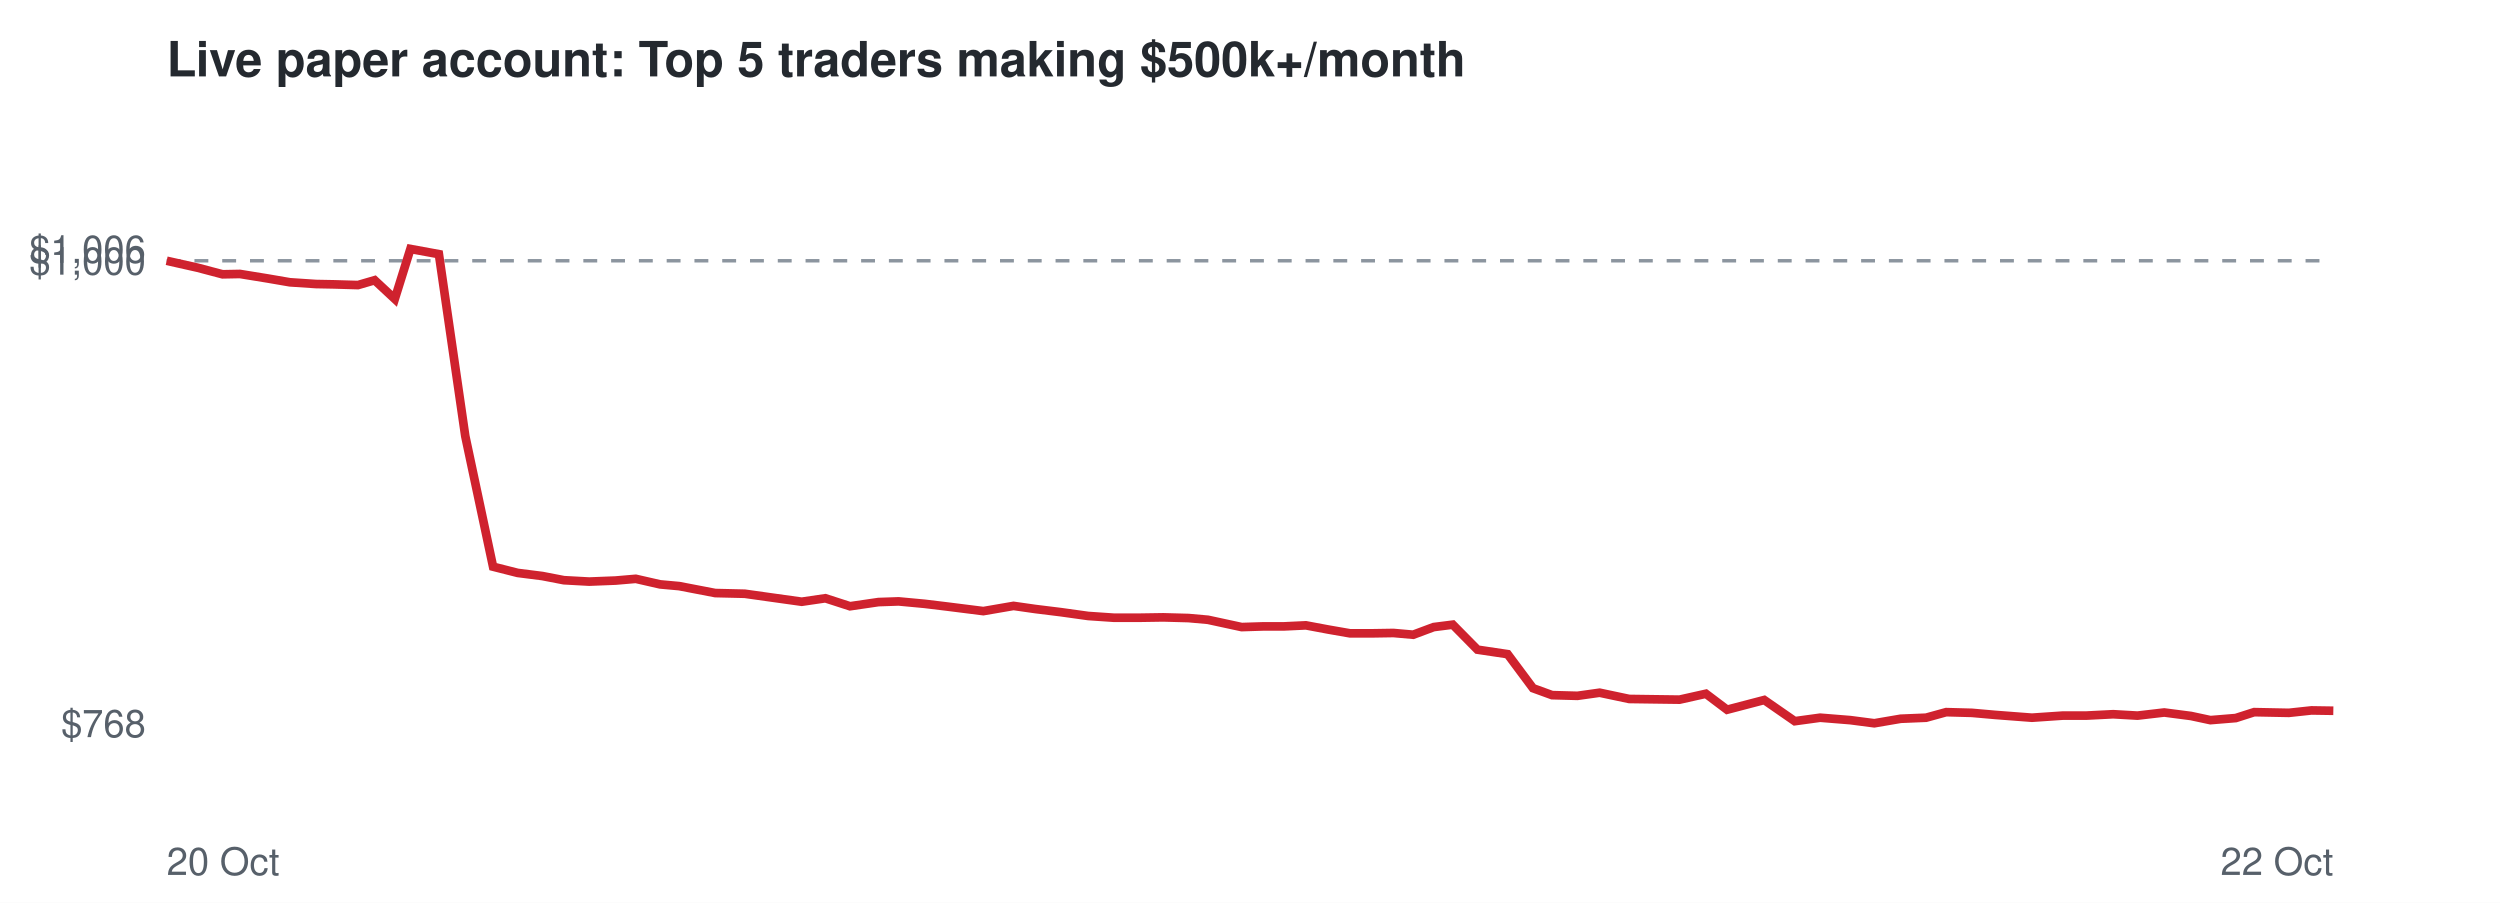
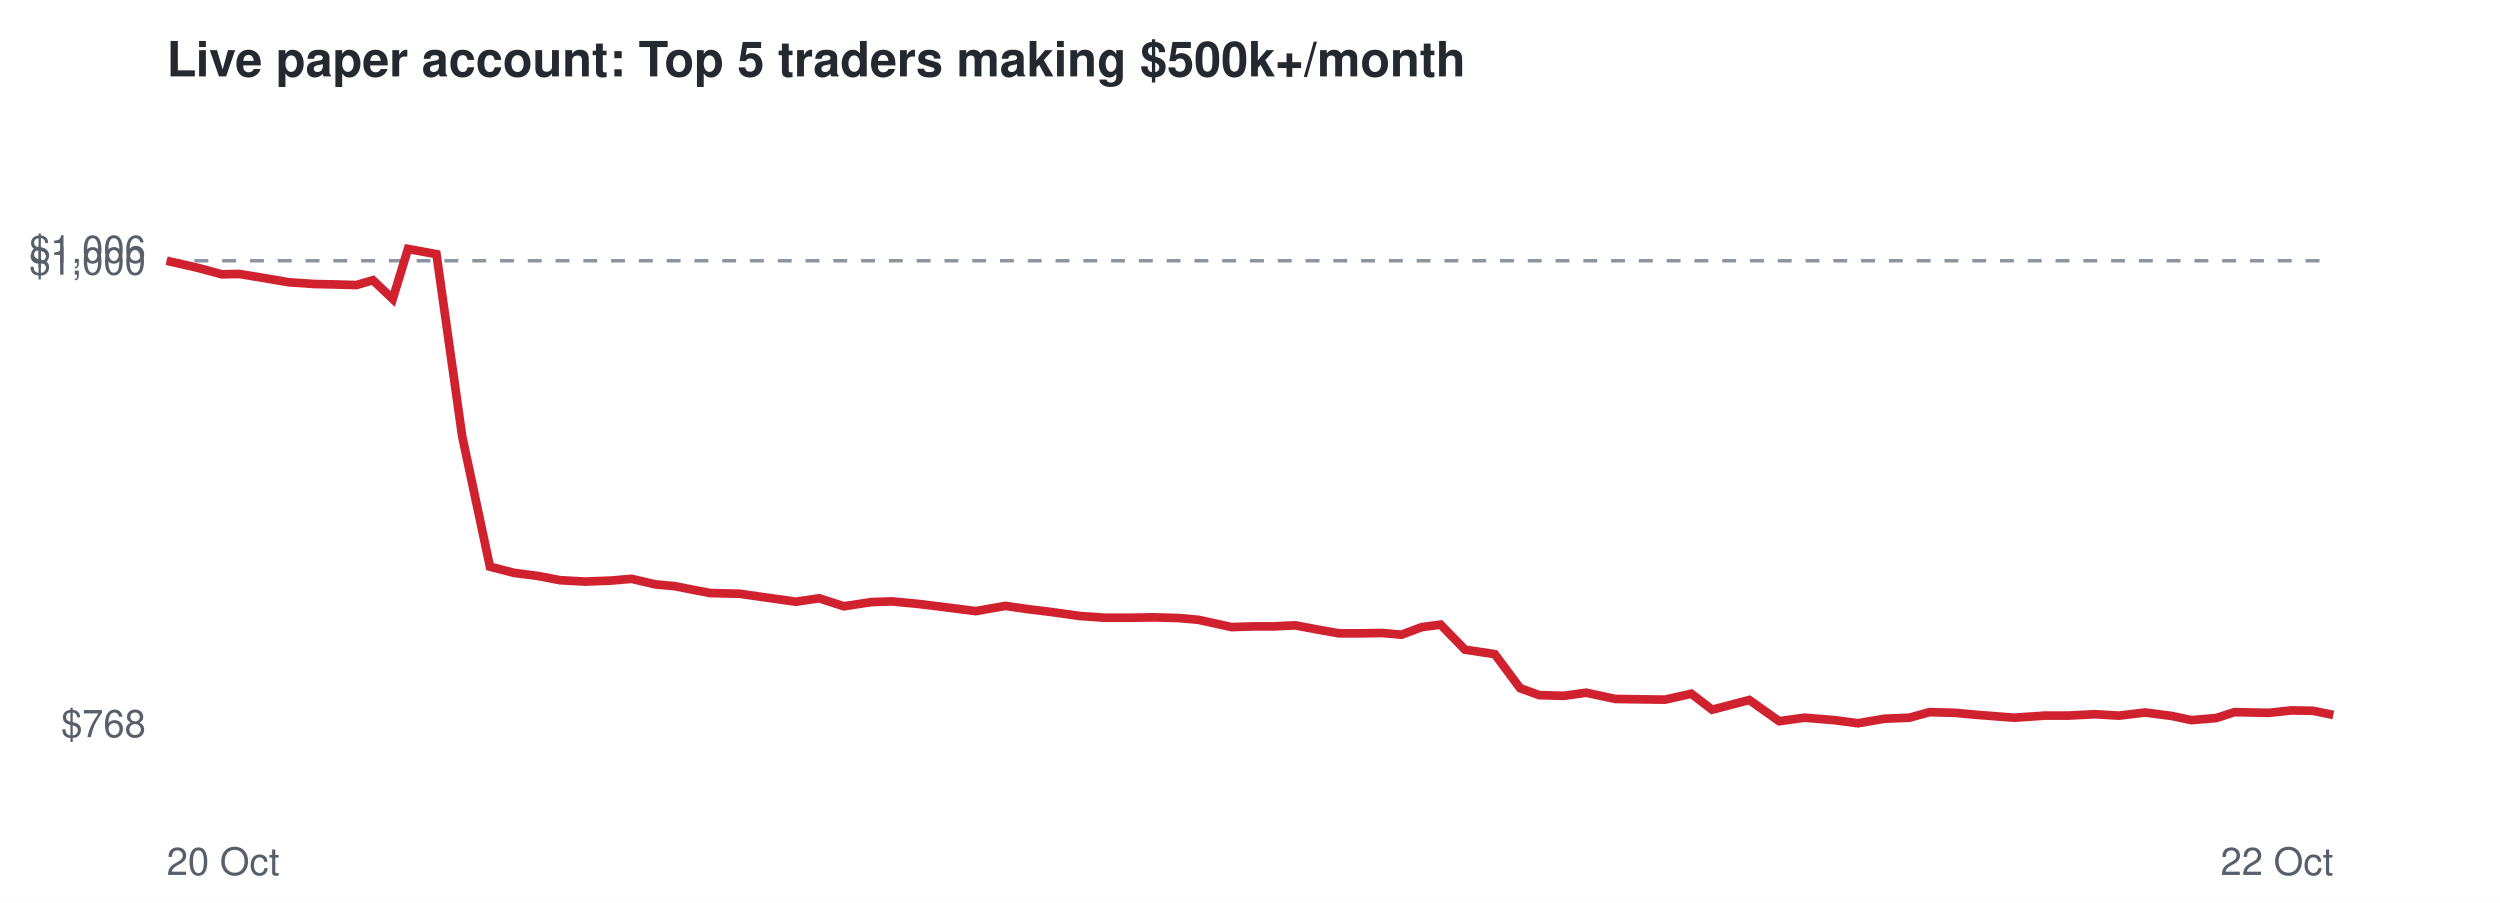
<svg xmlns="http://www.w3.org/2000/svg" viewBox="0 0 720 260" font-family="Helvetica,Arial,sans-serif">
  <rect width="720" height="260" fill="#ffffff" />
  <text x="48" y="22" font-size="14" font-weight="bold" fill="#24292f">Live paper account: Top 5 traders making $500k+/month</text>
  <line x1="48" x2="672" y1="75.1" y2="75.1" stroke="#8c959f" stroke-dasharray="4 4" />
  <text x="42" y="212.3" font-size="11" text-anchor="end" fill="#57606a">$768</text>
  <text x="42" y="79.1" font-size="11" text-anchor="end" fill="#57606a">$1,000</text>
  <text x="42" y="75.7" font-size="11" text-anchor="end" fill="#57606a">$1,006</text>
  <text x="48" y="252" font-size="11" fill="#57606a">20 Oct</text>
  <text x="672" y="252" font-size="11" text-anchor="end" fill="#57606a">22 Oct</text>
-   <polyline points="48.0,75.1 56.9,77.1 64.1,79.0 69.1,78.9 77.1,80.2 83.5,81.3 91.0,81.8 96.2,81.9 103.1,82.1 107.9,80.7 113.7,86.1 118.2,71.7 126.4,73.2 134.0,125.6 142.0,163.2 149.1,165.0 156.2,165.9 162.4,167.1 169.7,167.5 177.3,167.2 183.1,166.7 190.1,168.3 195.6,168.8 206.0,170.8 214.5,171.0 221.6,172.0 230.9,173.3 237.7,172.3 244.8,174.6 253.0,173.4 258.8,173.2 266.3,173.9 272.9,174.7 283.2,176.0 291.9,174.5 298.2,175.4 305.5,176.3 313.4,177.4 320.7,177.9 328.6,177.9 335.0,177.8 342.3,178.0 347.9,178.5 357.6,180.6 363.9,180.4 369.8,180.4 376.1,180.1 382.5,181.3 388.8,182.4 395.2,182.4 401.3,182.3 407.0,182.8 412.9,180.6 418.4,179.9 425.5,187.1 434.2,188.4 441.5,198.2 447.0,200.2 454.3,200.4 460.7,199.5 469.2,201.3 476.3,201.4 483.7,201.5 491.3,199.8 497.4,204.4 508.1,201.6 516.9,207.7 524.2,206.7 532.9,207.4 539.8,208.3 547.4,207.0 554.7,206.7 560.5,205.1 567.9,205.3 574.7,205.9 585.2,206.7 594.0,206.1 600.7,206.1 608.6,205.7 615.6,206.1 623.3,205.2 631.0,206.2 636.6,207.4 643.9,206.8 649.2,205.1 659.2,205.3 665.7,204.6 672.0,204.7" fill="none" stroke="#cf222e" stroke-width="2.5" />
+   <polyline points="48.0,75.1 56.8,77.1 63.9,79.0 68.9,78.9 76.8,80.2 83.2,81.3 90.6,81.8 95.7,81.9 102.6,82.1 107.4,80.7 113.1,86.1 117.5,71.7 125.7,73.2 133.1,125.6 141.1,163.2 148.1,165.0 155.1,165.9 161.3,167.1 168.6,167.5 176.1,167.2 181.9,166.7 188.7,168.3 194.2,168.8 204.5,170.8 213.0,171.0 220.0,172.0 229.2,173.3 235.9,172.3 243.0,174.6 251.0,173.4 256.8,173.2 264.2,173.9 270.8,174.7 281.0,176.0 289.6,174.5 295.8,175.4 303.1,176.3 310.9,177.4 318.1,177.9 326.0,177.9 332.3,177.8 339.5,178.0 345.1,178.5 354.7,180.6 361.0,180.4 366.8,180.4 373.0,180.1 379.4,181.3 385.6,182.4 391.9,182.4 398.0,182.3 403.6,182.8 409.5,180.6 414.9,179.9 421.9,187.1 430.5,188.4 437.8,198.2 443.3,200.2 450.4,200.4 456.8,199.5 465.2,201.3 472.2,201.4 479.5,201.5 487.1,199.8 493.1,204.4 503.8,201.6 512.4,207.7 519.7,206.7 528.3,207.4 535.1,208.3 542.7,207.0 549.9,206.7 555.7,205.1 563.0,205.3 569.7,205.9 580.1,206.7 588.9,206.1 595.5,206.1 603.3,205.7 610.3,206.1 617.8,205.2 625.5,206.2 631.1,207.4 638.3,206.8 643.5,205.1 653.4,205.3 659.9,204.6 666.1,204.7 672.0,205.9" fill="none" stroke="#cf222e" stroke-width="2.5" />
</svg>
